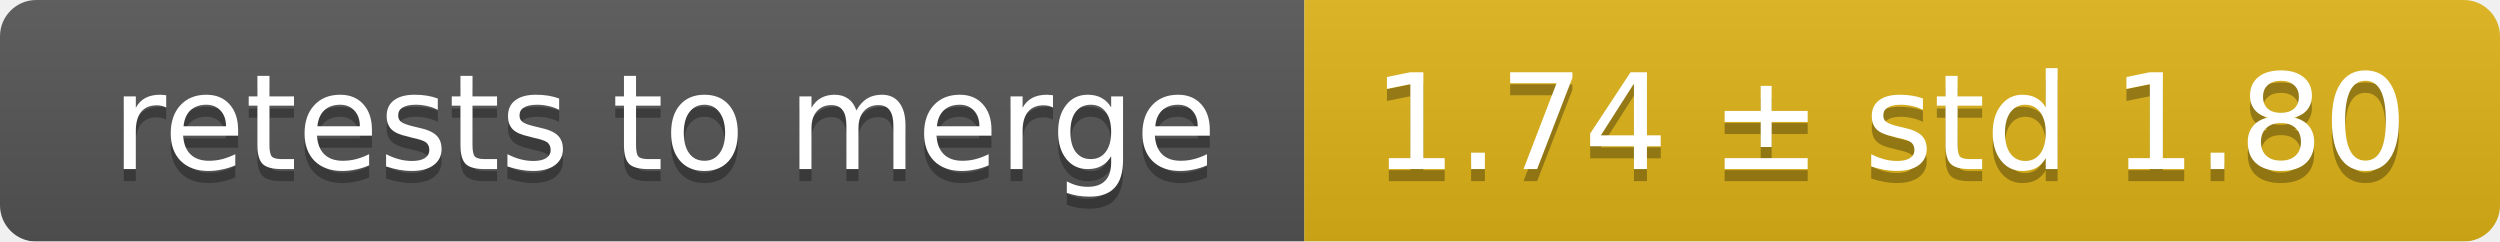
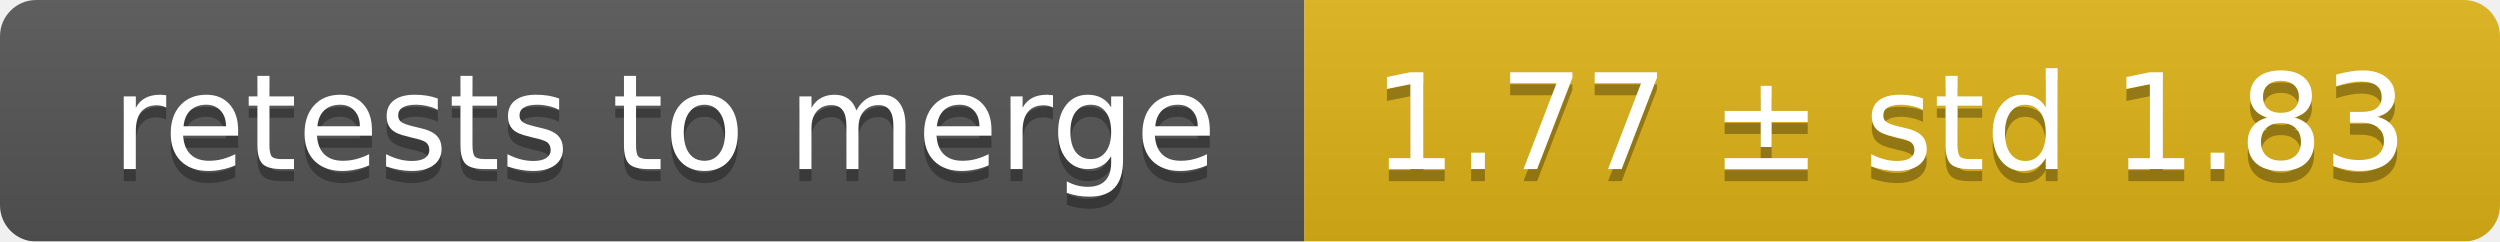
<svg xmlns="http://www.w3.org/2000/svg" width="207" height="20">
  <linearGradient id="smooth" x2="0" y2="100%">
    <stop offset="0" stop-color="#bbb" stop-opacity=".1" />
    <stop offset="1" stop-opacity=".1" />
  </linearGradient>
  <mask id="round">
    <rect width="207" height="20" rx="3" fill="#fff" />
  </mask>
  <g mask="url(#round)">
    <rect width="108" height="20" fill="#555" />
    <rect x="108" width="99" height="20" fill="#dfb317" />
    <rect width="207" height="20" fill="url(#smooth)" />
  </g>
  <g fill="#fff" text-anchor="middle" font-family="DejaVu Sans,Verdana,Geneva,sans-serif" font-size="11">
    <text x="55" y="15" fill="#010101" fill-opacity=".3">retests to merge</text>
    <text x="55" y="14">retests to merge</text>
-     <text x="156.5" y="15" fill="#010101" fill-opacity=".3">1.74 ± std 1.80</text>
-     <text x="156.5" y="14">1.74 ± std 1.80</text>
+     <text x="156.5" y="15" fill="#010101" fill-opacity=".3">1.77 ± std 1.83</text>
+     <text x="156.5" y="14">1.77 ± std 1.83</text>
  </g>
</svg>
